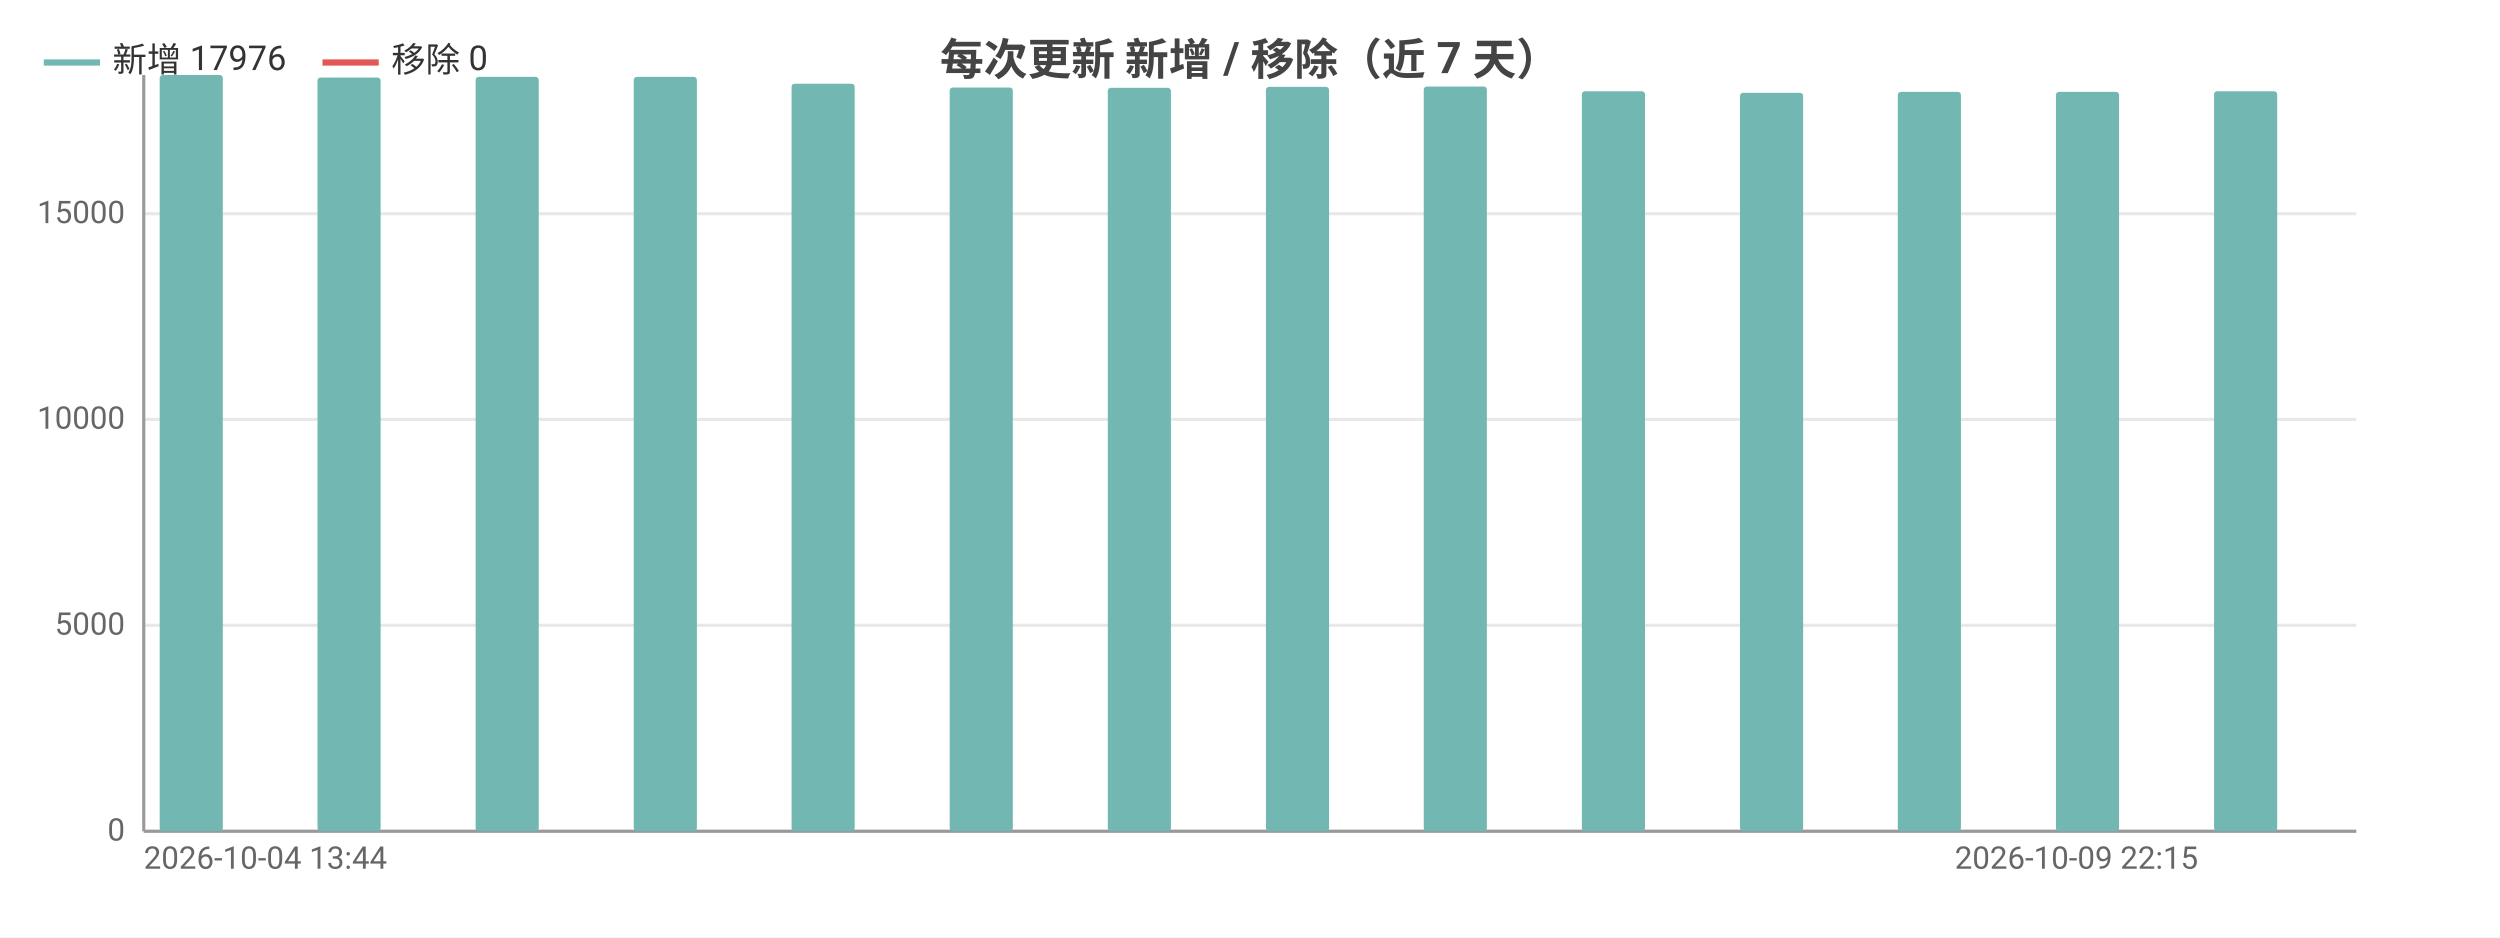
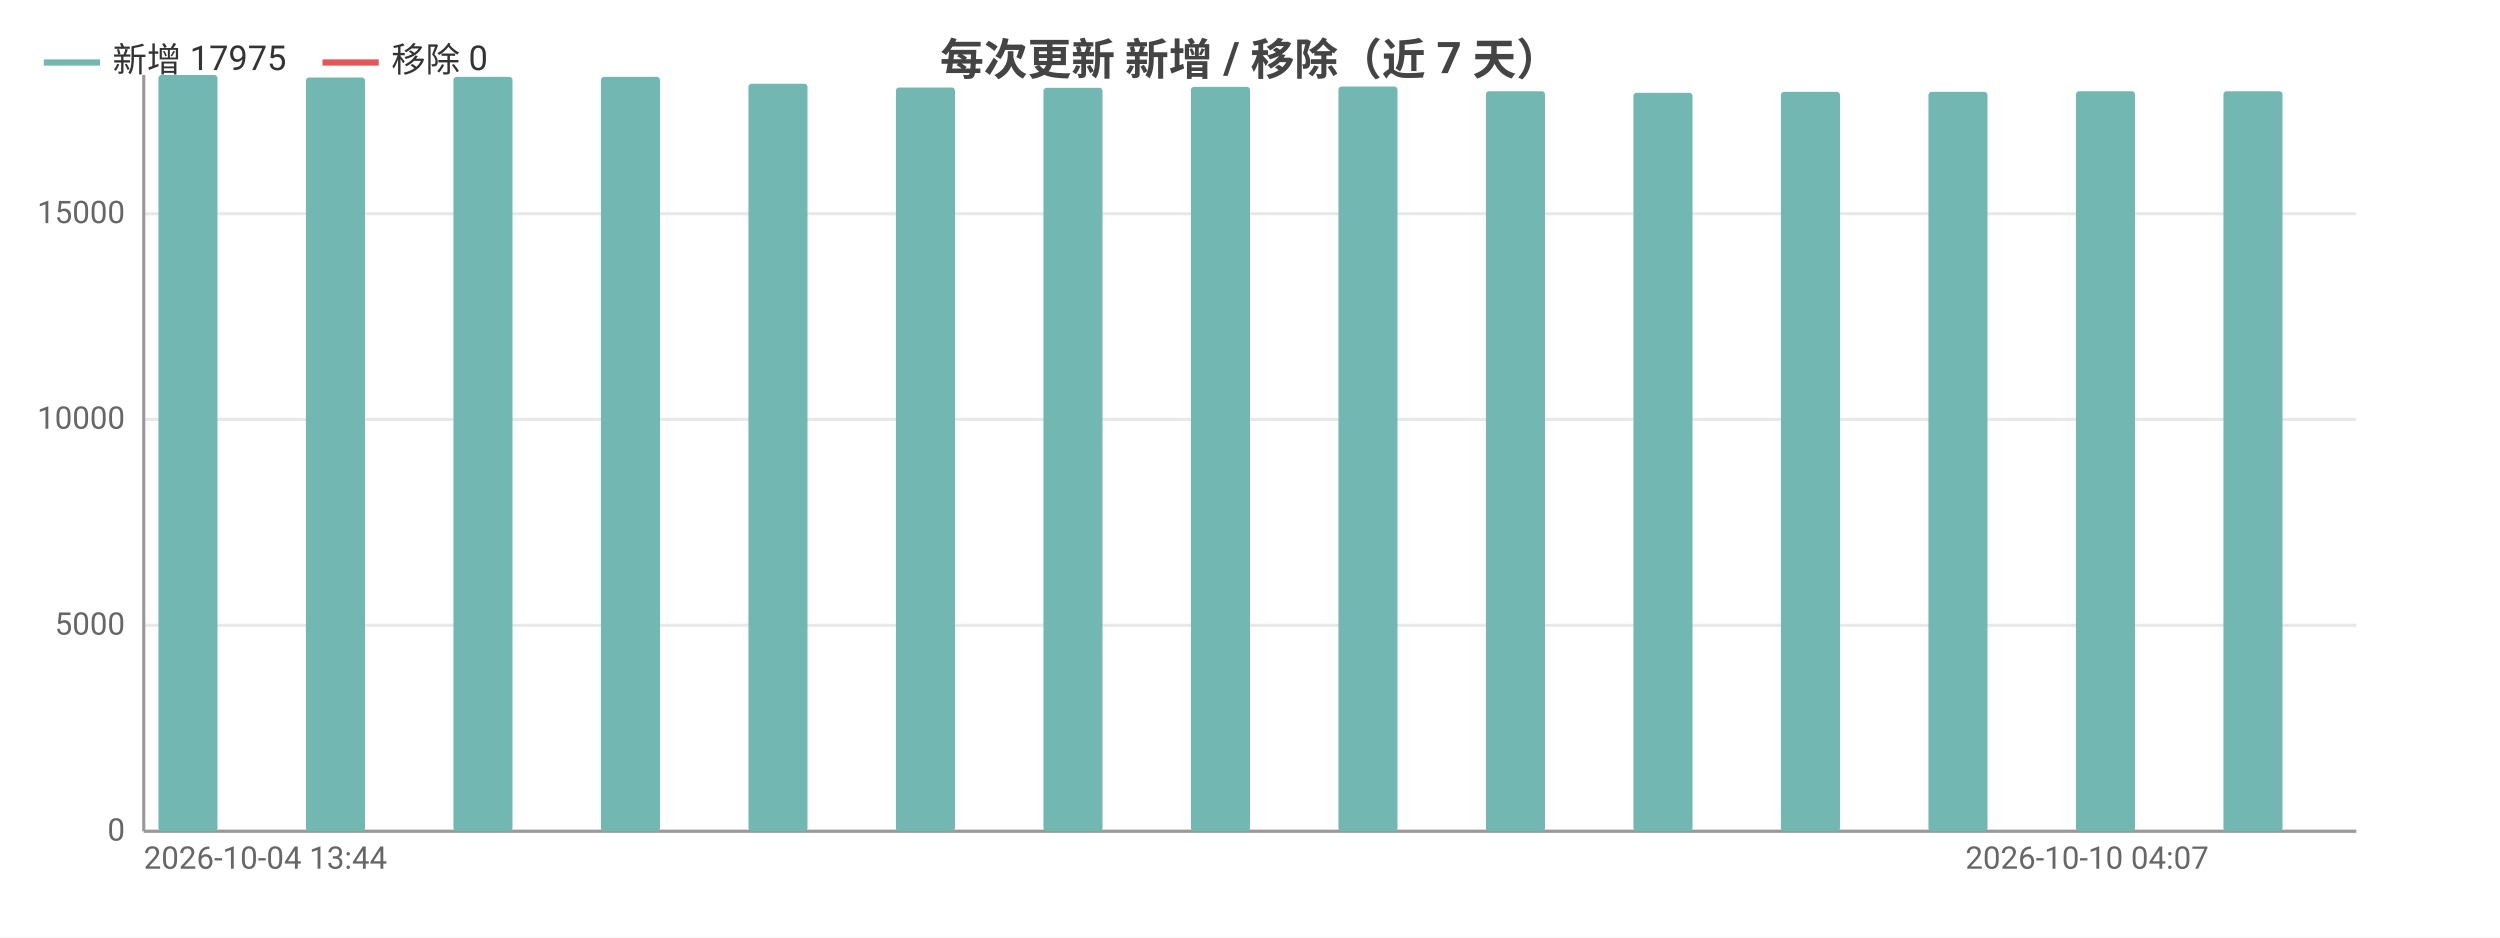
<svg xmlns="http://www.w3.org/2000/svg" width="800" height="300" viewBox="0 0 800 300">
  <rect width="800" height="300" fill="#ffffff" />
  <style>text{font-family:system-ui,-apple-system,'Segoe UI',Roboto,'PingFang SC','Microsoft YaHei','Noto Sans CJK SC',sans-serif}.g{stroke:#e8e8e8;stroke-width:1}.a{stroke:#999;stroke-width:1}.t{font-size:10px;fill:#666}.m{font-size:10px;text-anchor:middle;fill:#666}.e{font-size:10px;text-anchor:end;fill:#666}.l{font-size:11px;fill:#333}.tt{font-size:14px;font-weight:600;text-anchor:middle;fill:#444}.em{font-size:13px;text-anchor:middle;fill:#999}</style>
  <text class="tt" x="400.0" y="24">每次更新 新增 / 移除（近 7 天）</text>
  <line class="g" x1="46" y1="266" x2="754" y2="266" />
  <text class="e" x="40" y="269">0</text>
  <line class="g" x1="46" y1="200.1" x2="754" y2="200.1" />
  <text class="e" x="40" y="203.1">5000</text>
  <line class="g" x1="46" y1="134.2" x2="754" y2="134.2" />
  <text class="e" x="40" y="137.2">10000</text>
  <line class="g" x1="46" y1="68.4" x2="754" y2="68.4" />
  <text class="e" x="40" y="71.4">15000</text>
  <line class="a" x1="46" y1="24" x2="46" y2="266" />
  <line class="a" x1="46" y1="266" x2="754" y2="266" />
-   <rect x="51.1" y="24" width="20.2" height="242" fill="#72b7b2" rx="1" />
-   <rect x="71.3" y="266" width="20.2" height="0" fill="#e45756" rx="1" />
-   <rect x="101.6" y="24.8" width="20.2" height="241.2" fill="#72b7b2" rx="1" />
-   <rect x="121.9" y="266" width="20.2" height="0" fill="#e45756" rx="1" />
-   <rect x="152.2" y="24.6" width="20.2" height="241.4" fill="#72b7b2" rx="1" />
-   <rect x="172.4" y="266" width="20.2" height="0" fill="#e45756" rx="1" />
-   <rect x="202.8" y="24.6" width="20.2" height="241.4" fill="#72b7b2" rx="1" />
-   <rect x="223" y="266" width="20.2" height="0" fill="#e45756" rx="1" />
-   <rect x="253.3" y="26.8" width="20.2" height="239.2" fill="#72b7b2" rx="1" />
-   <rect x="273.6" y="266" width="20.2" height="0" fill="#e45756" rx="1" />
-   <rect x="303.9" y="28.0" width="20.2" height="238.0" fill="#72b7b2" rx="1" />
-   <rect x="324.1" y="266" width="20.2" height="0" fill="#e45756" rx="1" />
-   <rect x="354.5" y="28.1" width="20.2" height="237.9" fill="#72b7b2" rx="1" />
-   <rect x="374.7" y="266" width="20.2" height="0" fill="#e45756" rx="1" />
-   <rect x="405.1" y="27.8" width="20.2" height="238.2" fill="#72b7b2" rx="1" />
-   <rect x="425.3" y="266" width="20.2" height="0" fill="#e45756" rx="1" />
-   <rect x="455.6" y="27.7" width="20.2" height="238.3" fill="#72b7b2" rx="1" />
-   <rect x="475.9" y="266" width="20.2" height="0" fill="#e45756" rx="1" />
-   <rect x="506.2" y="29.2" width="20.2" height="236.8" fill="#72b7b2" rx="1" />
-   <rect x="526.4" y="266" width="20.2" height="0" fill="#e45756" rx="1" />
-   <rect x="556.8" y="29.7" width="20.2" height="236.3" fill="#72b7b2" rx="1" />
-   <rect x="577" y="266" width="20.2" height="0" fill="#e45756" rx="1" />
-   <rect x="607.3" y="29.4" width="20.2" height="236.6" fill="#72b7b2" rx="1" />
-   <rect x="627.6" y="266" width="20.2" height="0" fill="#e45756" rx="1" />
-   <rect x="657.9" y="29.4" width="20.2" height="236.6" fill="#72b7b2" rx="1" />
-   <rect x="678.1" y="266" width="20.2" height="0" fill="#e45756" rx="1" />
-   <rect x="708.5" y="29.2" width="20.2" height="236.8" fill="#72b7b2" rx="1" />
-   <rect x="728.7" y="266" width="20.2" height="0" fill="#e45756" rx="1" />
+   <rect x="50.7" y="24" width="18.9" height="242" fill="#72b7b2" rx="1" />
+   <rect x="69.6" y="266" width="18.9" height="0" fill="#e45756" rx="1" />
+   <rect x="97.9" y="24.8" width="18.9" height="241.2" fill="#72b7b2" rx="1" />
+   <rect x="116.8" y="266" width="18.9" height="0" fill="#e45756" rx="1" />
+   <rect x="145.1" y="24.6" width="18.9" height="241.4" fill="#72b7b2" rx="1" />
+   <rect x="164" y="266" width="18.9" height="0" fill="#e45756" rx="1" />
+   <rect x="192.3" y="24.6" width="18.9" height="241.4" fill="#72b7b2" rx="1" />
+   <rect x="211.2" y="266" width="18.9" height="0" fill="#e45756" rx="1" />
+   <rect x="239.5" y="26.8" width="18.9" height="239.2" fill="#72b7b2" rx="1" />
+   <rect x="258.4" y="266" width="18.9" height="0" fill="#e45756" rx="1" />
+   <rect x="286.7" y="28.0" width="18.9" height="238.0" fill="#72b7b2" rx="1" />
+   <rect x="305.6" y="266" width="18.9" height="0" fill="#e45756" rx="1" />
+   <rect x="333.9" y="28.1" width="18.9" height="237.9" fill="#72b7b2" rx="1" />
+   <rect x="352.8" y="266" width="18.9" height="0" fill="#e45756" rx="1" />
+   <rect x="381.1" y="27.8" width="18.9" height="238.2" fill="#72b7b2" rx="1" />
+   <rect x="400" y="266" width="18.9" height="0" fill="#e45756" rx="1" />
+   <rect x="428.3" y="27.7" width="18.9" height="238.3" fill="#72b7b2" rx="1" />
+   <rect x="447.2" y="266" width="18.9" height="0" fill="#e45756" rx="1" />
+   <rect x="475.5" y="29.2" width="18.9" height="236.8" fill="#72b7b2" rx="1" />
+   <rect x="494.4" y="266" width="18.9" height="0" fill="#e45756" rx="1" />
+   <rect x="522.7" y="29.7" width="18.9" height="236.3" fill="#72b7b2" rx="1" />
+   <rect x="541.6" y="266" width="18.9" height="0" fill="#e45756" rx="1" />
+   <rect x="569.9" y="29.4" width="18.9" height="236.6" fill="#72b7b2" rx="1" />
+   <rect x="588.8" y="266" width="18.9" height="0" fill="#e45756" rx="1" />
+   <rect x="617.1" y="29.4" width="18.9" height="236.6" fill="#72b7b2" rx="1" />
+   <rect x="636" y="266" width="18.9" height="0" fill="#e45756" rx="1" />
+   <rect x="664.3" y="29.2" width="18.9" height="236.8" fill="#72b7b2" rx="1" />
+   <rect x="683.2" y="266" width="18.9" height="0" fill="#e45756" rx="1" />
+   <rect x="711.5" y="29.2" width="18.9" height="236.8" fill="#72b7b2" rx="1" />
+   <rect x="730.4" y="266" width="18.9" height="0" fill="#e45756" rx="1" />
  <text class="t" x="46" y="278">2026-10-04 13:44</text>
-   <text class="e" x="703.4" y="278">2026-10-09 22:15</text>
+   <text class="e" x="706.8" y="278">2026-10-10 04:07</text>
  <line x1="14" y1="20" x2="32" y2="20" stroke="#72b7b2" stroke-width="2" />
-   <text class="l" x="36" y="23">新增 17976</text>
+   <text class="l" x="36" y="23">新增 17975</text>
  <line x1="103.2" y1="20" x2="121.2" y2="20" stroke="#e45756" stroke-width="2" />
  <text class="l" x="125.2" y="23">移除 0</text>
</svg>
